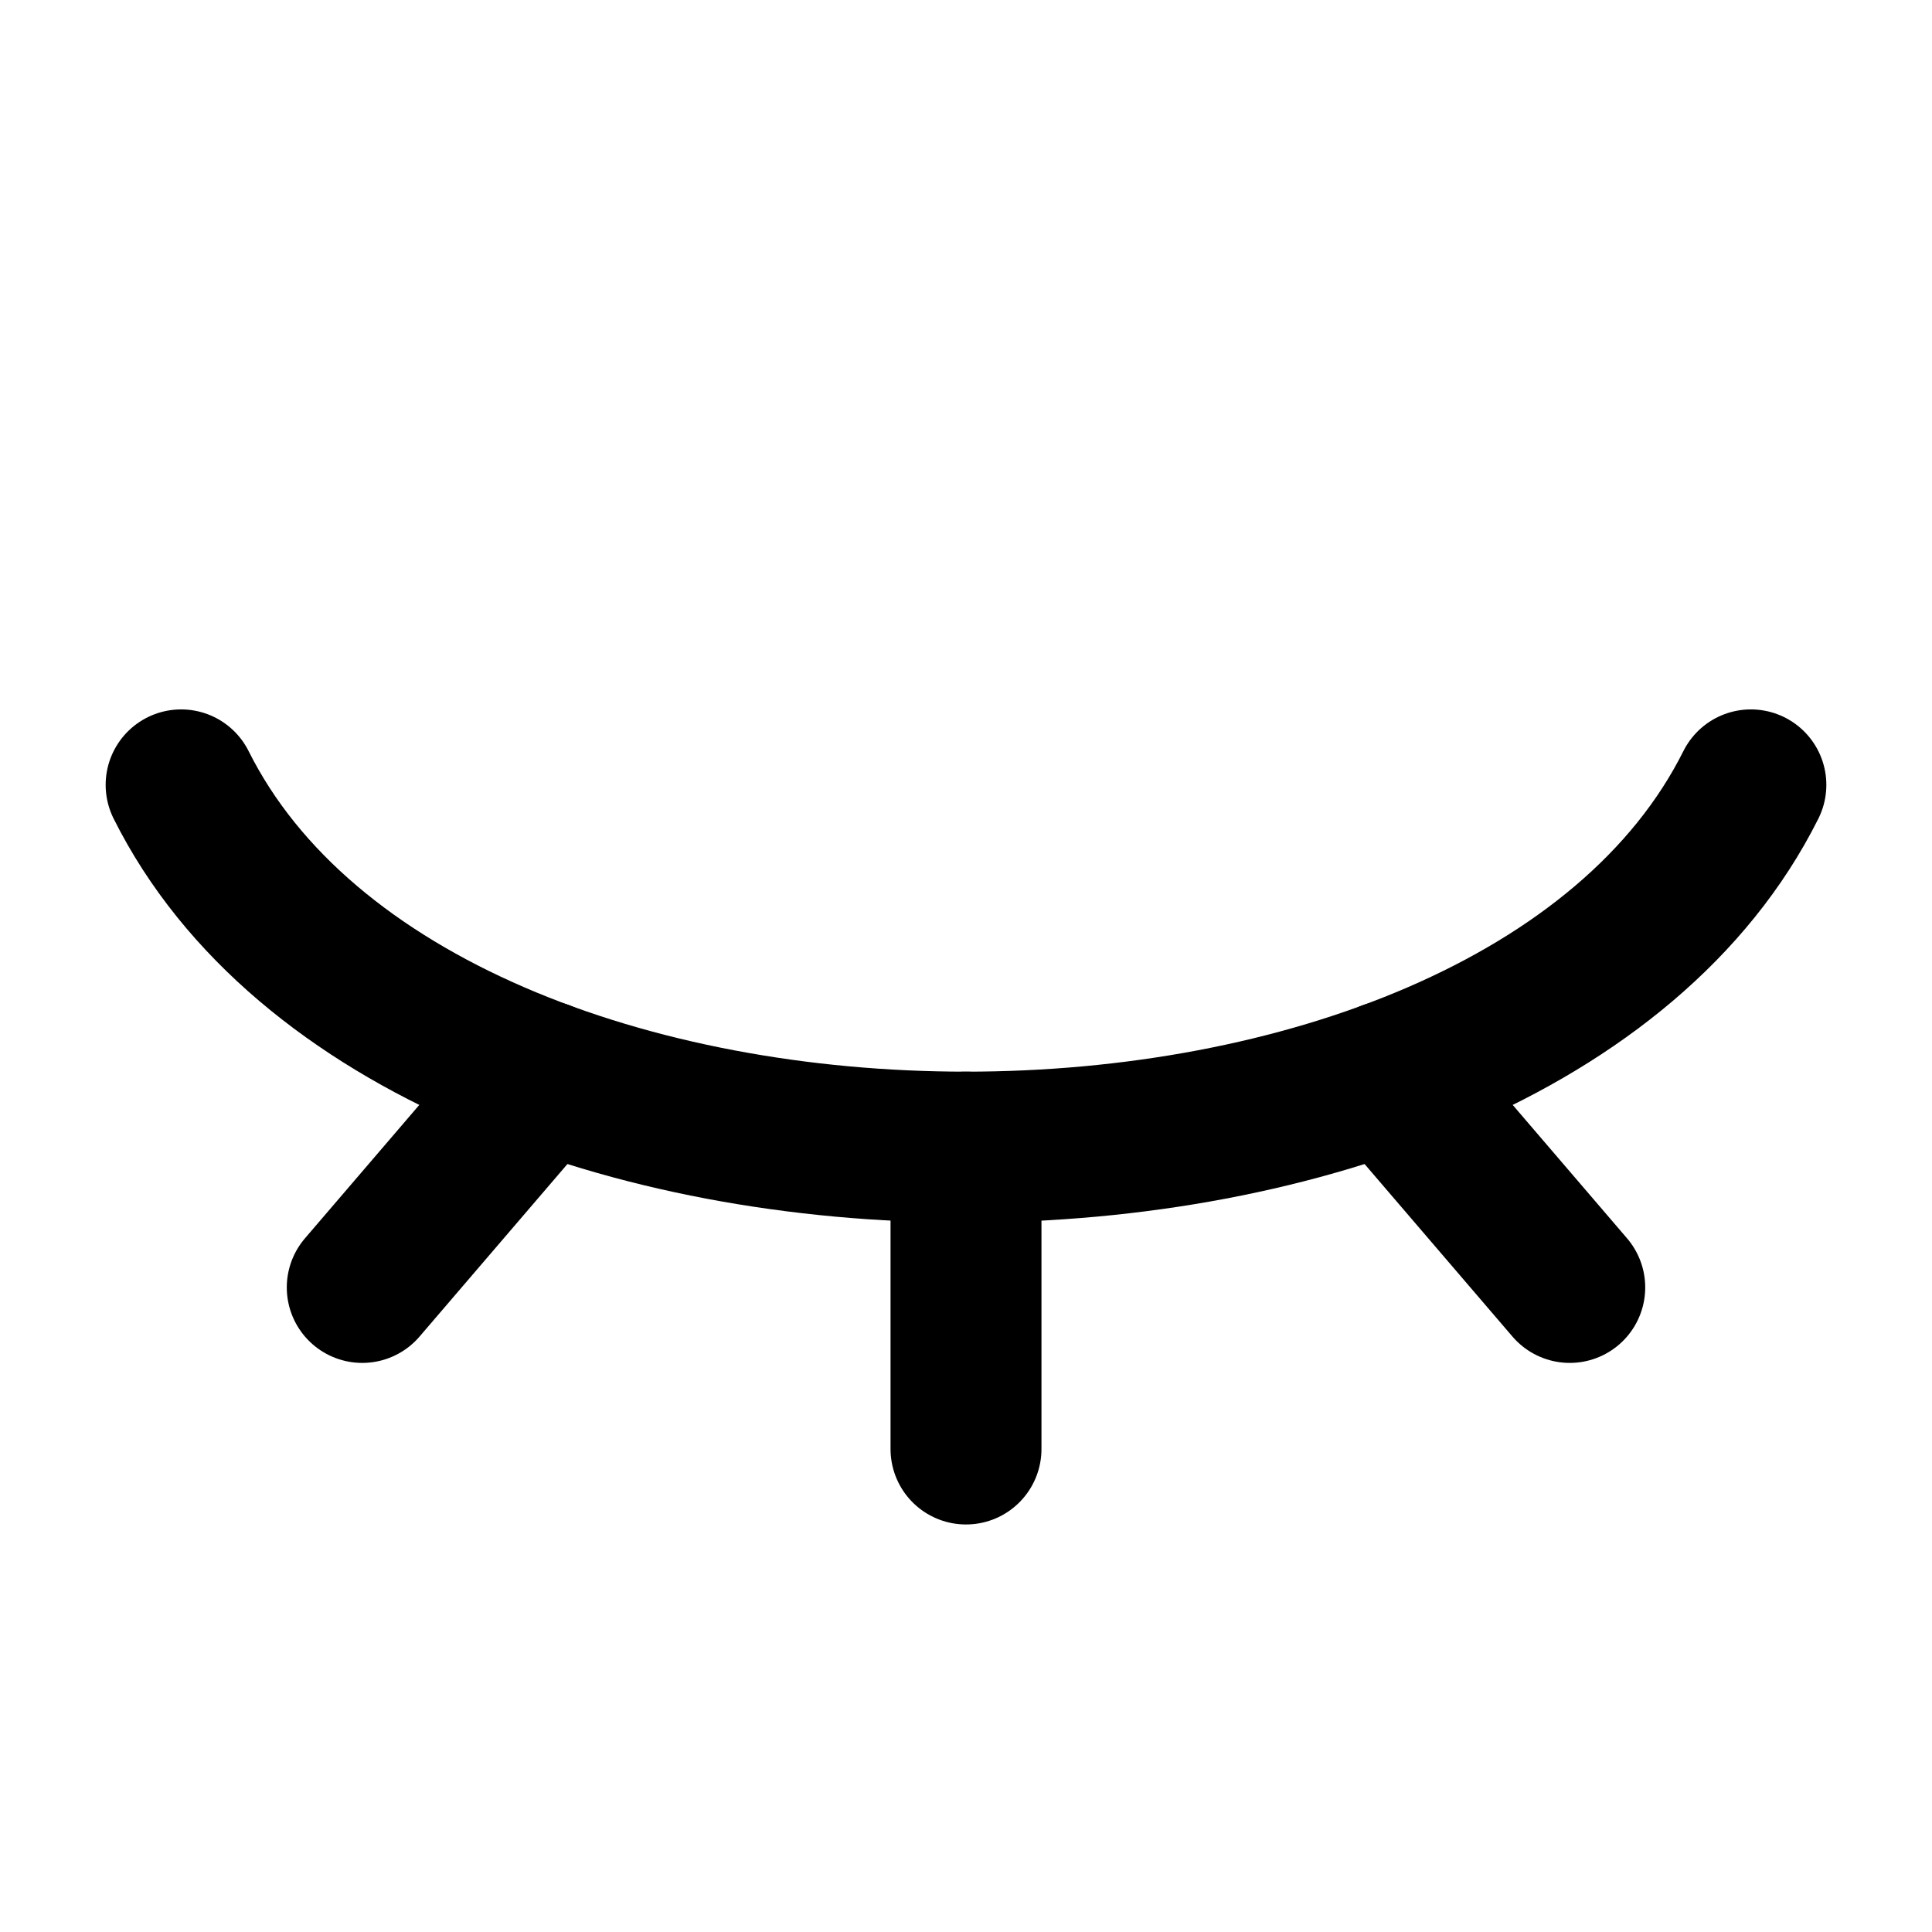
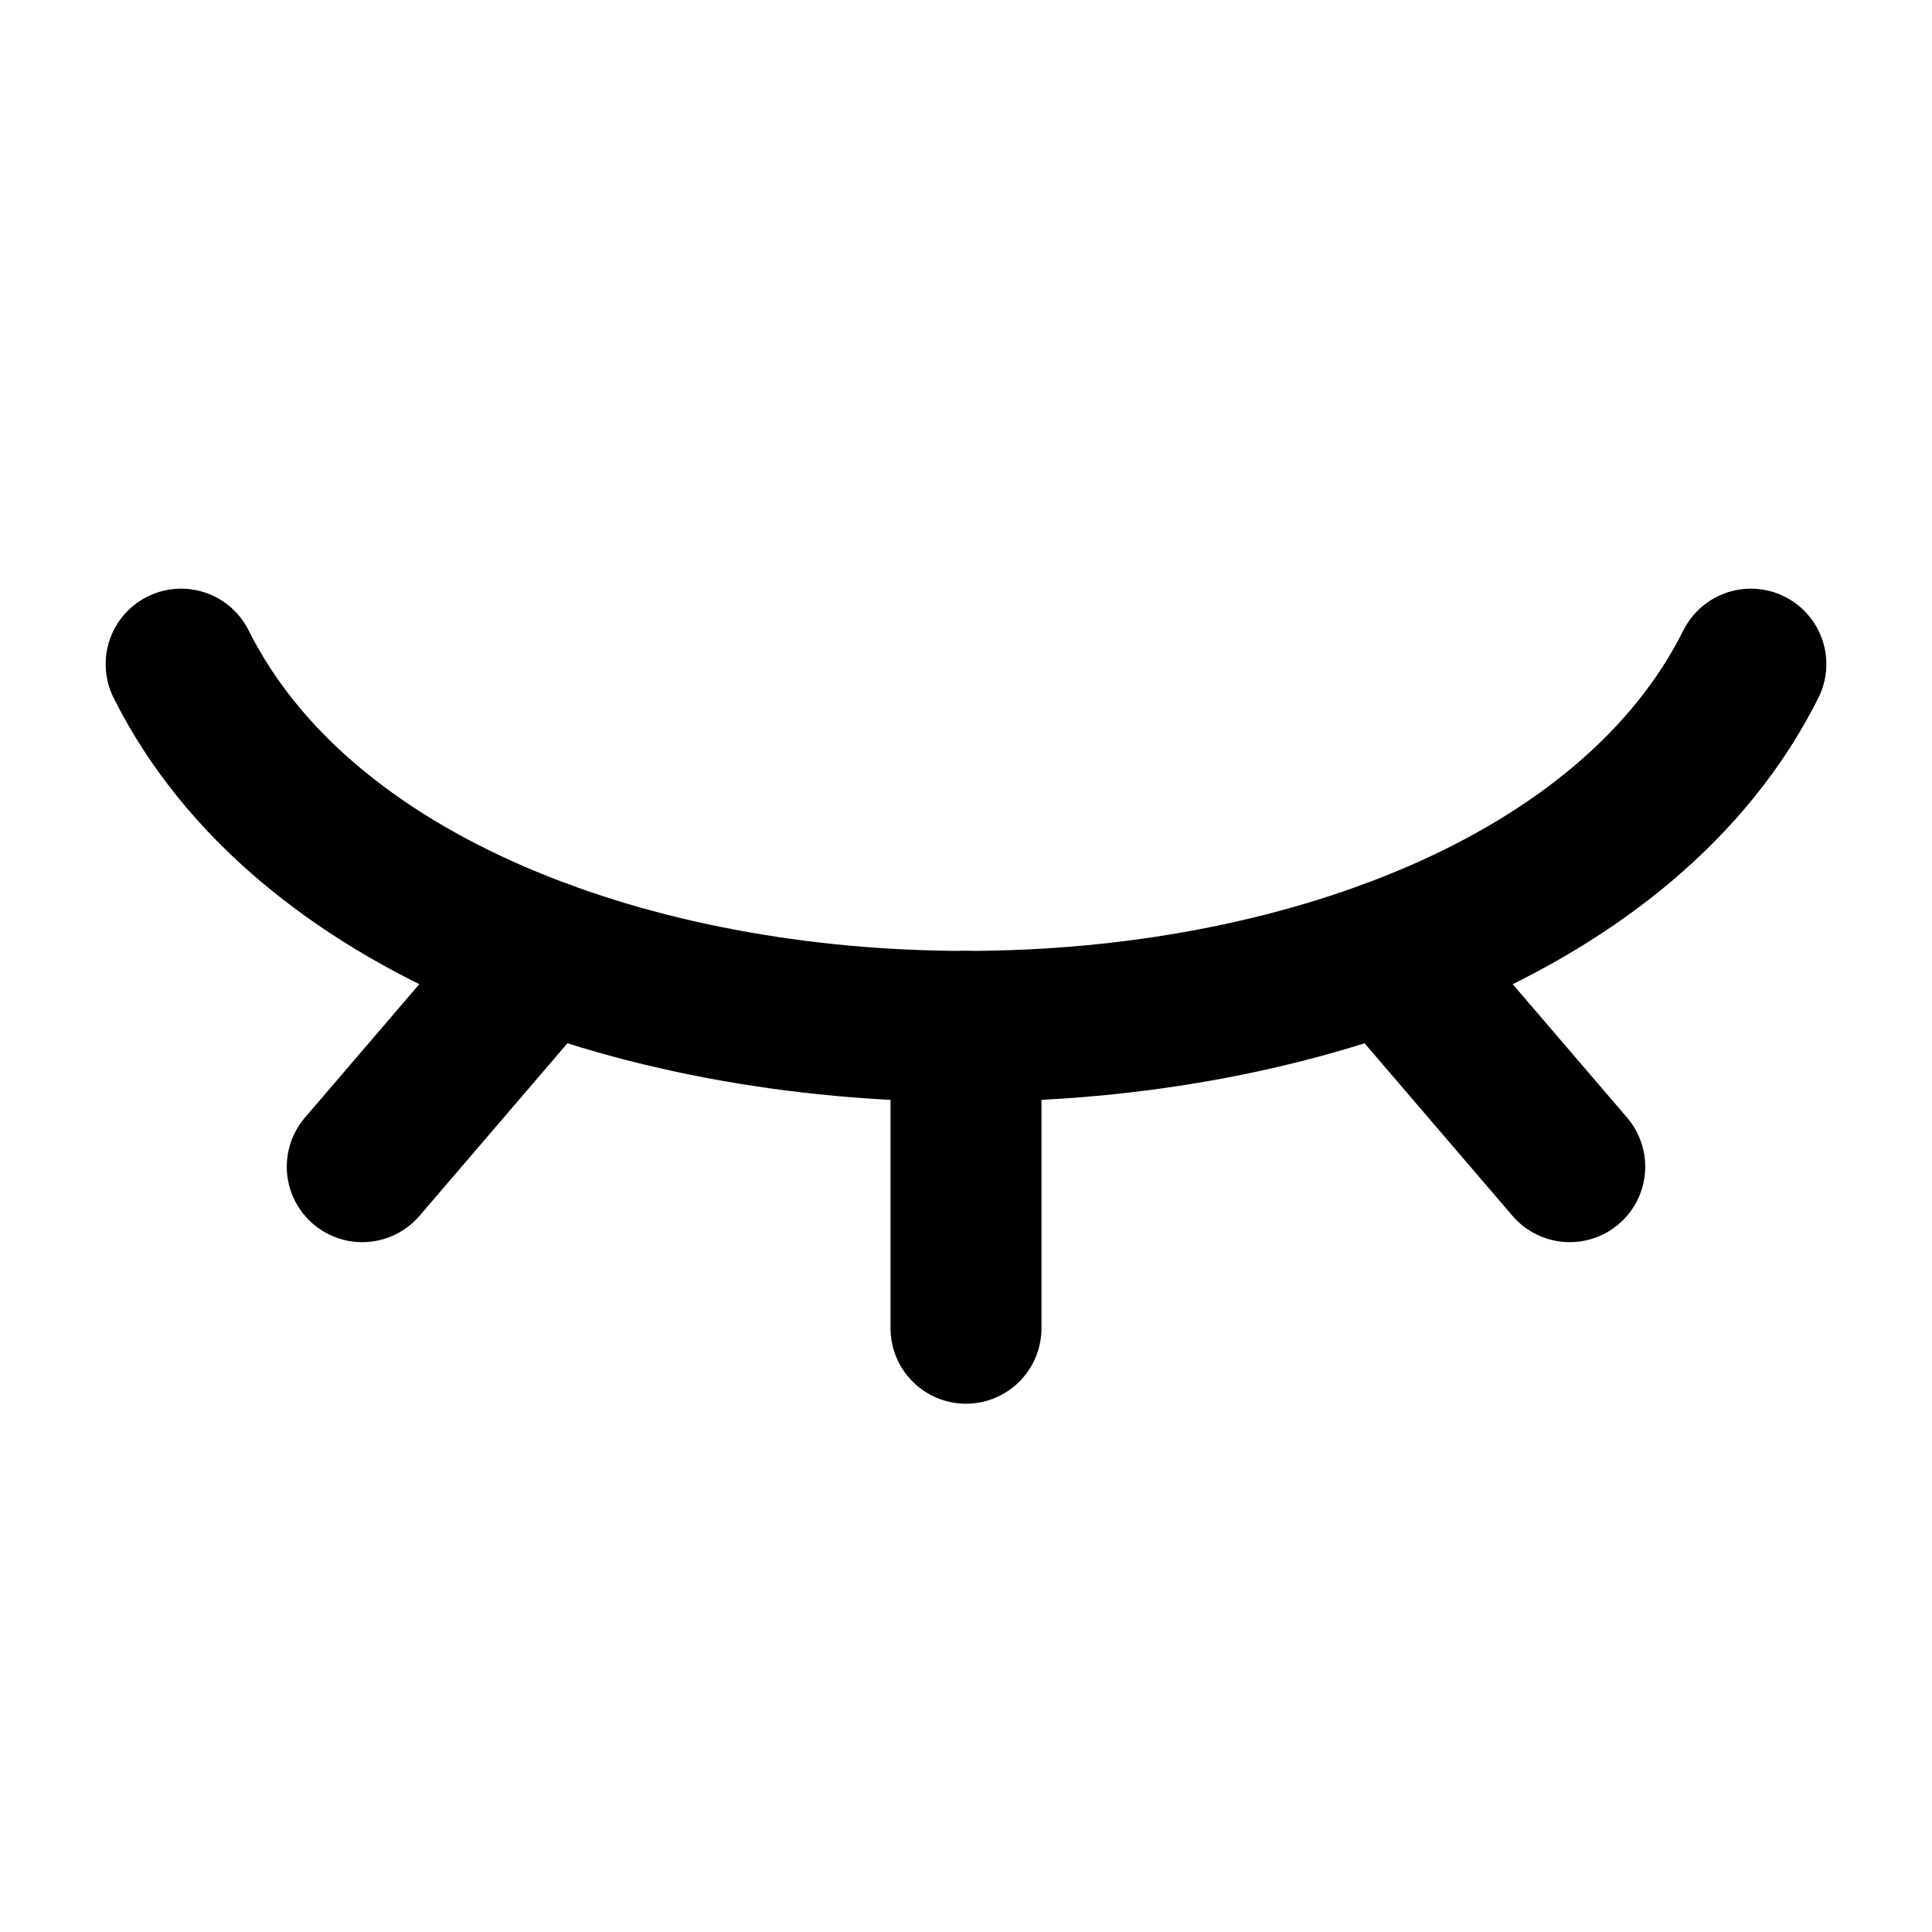
<svg xmlns="http://www.w3.org/2000/svg" data-set="area-pilot" data-keyline="horizontal" data-angles="free" width="16" height="16" viewBox="0 0 16 16" fill="none">
-   <path d="M1.5 6.5C3.5 10.5 12.5 10.5 14.5 6.5" fill="none" stroke="currentColor" stroke-width="1.25" stroke-linecap="round" stroke-linejoin="round" />
-   <path d="M8 9.5V12M4.5 8.912L3 10.662M11.5 8.912L13 10.662" fill="none" stroke="currentColor" stroke-width="1.25" stroke-linecap="round" stroke-linejoin="round" />
+   <path d="M1.5 5.5C3.5 9.5 12.5 9.5 14.5 5.5" fill="none" stroke="currentColor" stroke-width="1.25" stroke-linecap="round" stroke-linejoin="round" />
+   <path d="M8 8.5V11M4.5 7.912L3 9.662M11.5 7.912L13 9.662" fill="none" stroke="currentColor" stroke-width="1.25" stroke-linecap="round" stroke-linejoin="round" />
</svg>
